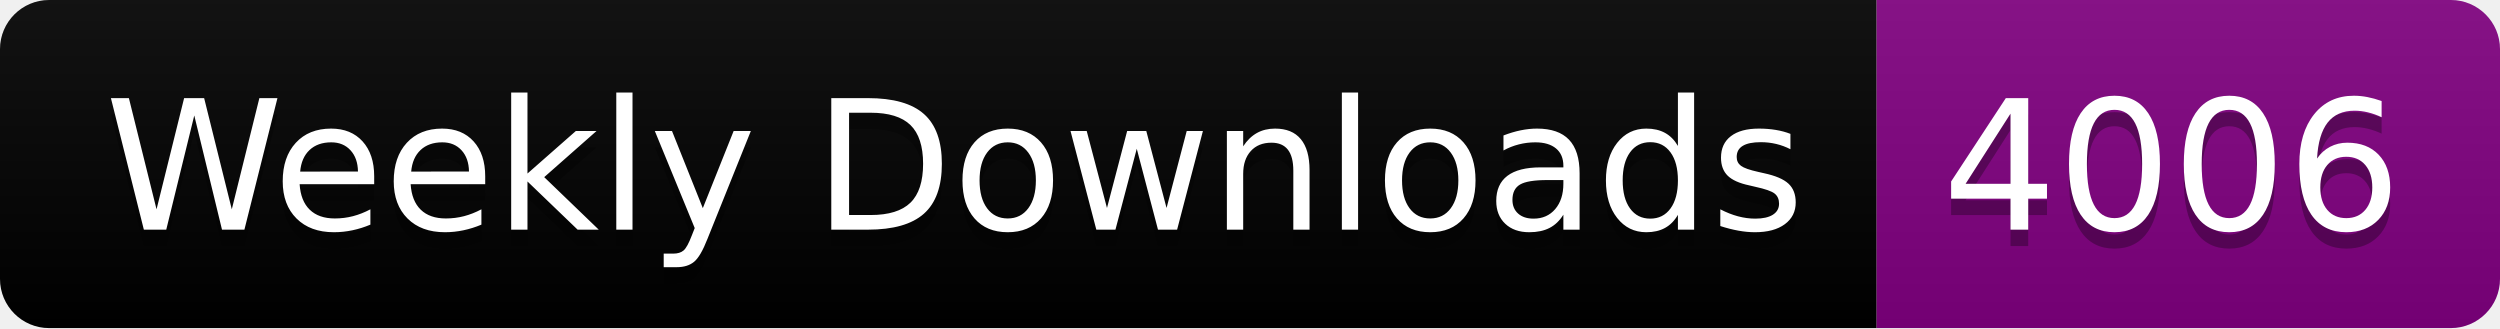
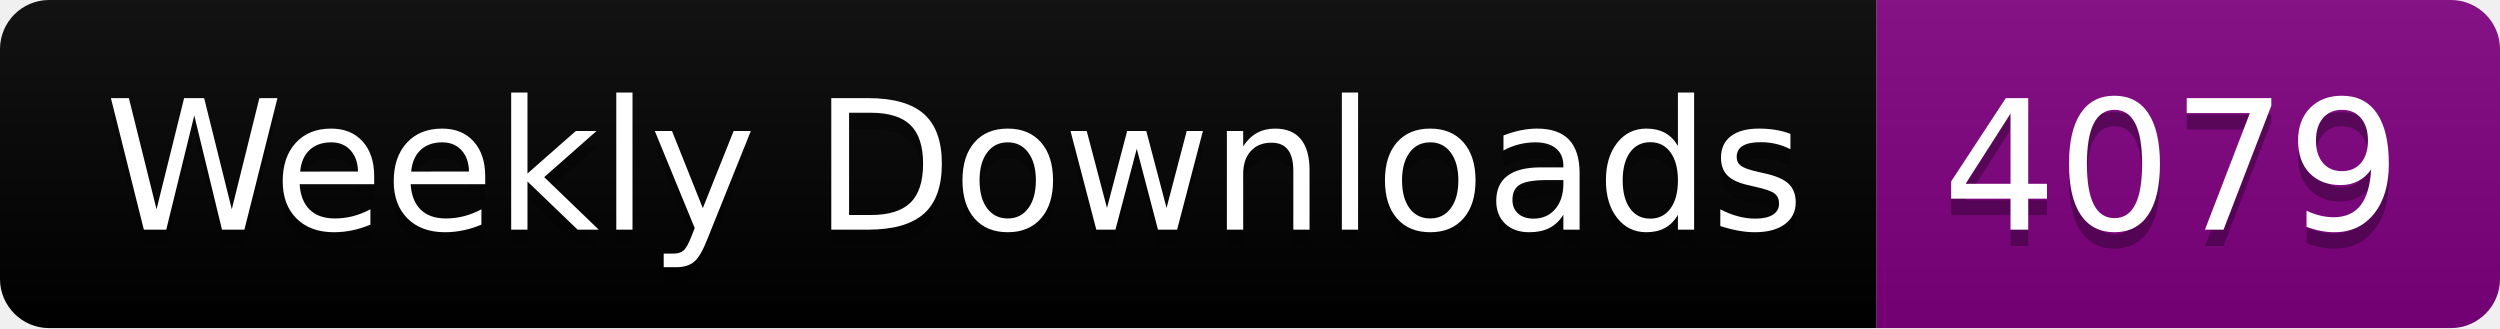
<svg xmlns="http://www.w3.org/2000/svg" width="152.4" height="20">
  <linearGradient id="smooth" x2="0" y2="100%">
    <stop offset="0" stop-color="#bbb" stop-opacity=".1" />
    <stop offset="1" stop-opacity=".1" />
  </linearGradient>
  <clipPath id="round">
    <rect width="152.4" height="20" rx="3" fill="#fff" />
  </clipPath>
  <g clip-path="url(#round)">
    <rect width="114.4" height="20" fill="black" />
    <rect x="114.4" width="38.0" height="20" fill="purple" />
    <rect width="152.4" height="20" fill="url(#smooth)" />
  </g>
  <g fill="#fff" text-anchor="middle" font-family="DejaVu Sans,Verdana,Geneva,sans-serif" font-size="110">
    <text x="582.0" y="150" fill="#010101" fill-opacity=".3" transform="scale(0.1)" textLength="1044.0" lengthAdjust="spacing">Weekly Downloads</text>
    <text x="582.0" y="140" transform="scale(0.1)" textLength="1044.0" lengthAdjust="spacing">Weekly Downloads</text>
-     <text x="1324.0" y="150" fill="#010101" fill-opacity=".3" transform="scale(0.1)" textLength="280.0" lengthAdjust="spacing">4006</text>
-     <text x="1324.0" y="140" transform="scale(0.1)" textLength="280.0" lengthAdjust="spacing">4006</text>
+     <text x="1324.0" y="150" fill="#010101" fill-opacity=".3" transform="scale(0.1)" textLength="280.0" lengthAdjust="spacing">4079</text>
+     <text x="1324.0" y="140" transform="scale(0.1)" textLength="280.0" lengthAdjust="spacing">4079</text>
  </g>
</svg>
